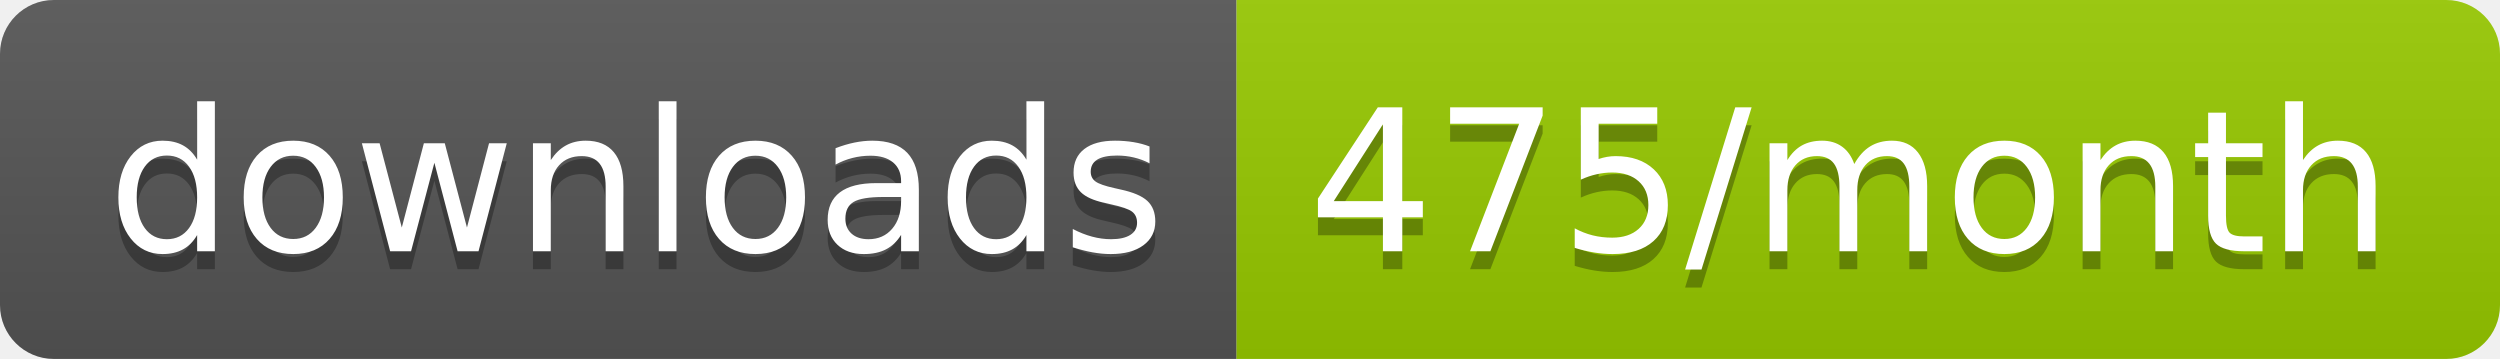
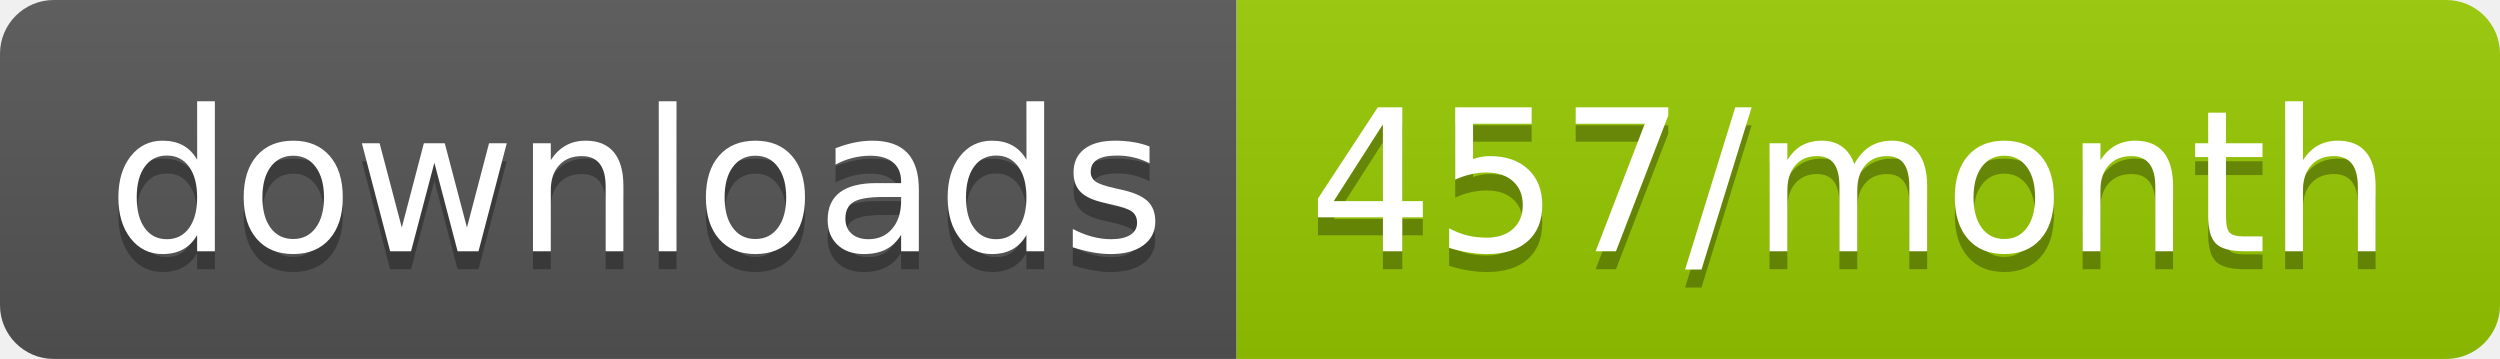
<svg xmlns="http://www.w3.org/2000/svg" width="139.3" height="20">
  <linearGradient id="smooth" x2="0" y2="100%">
    <stop offset="0" stop-color="#bbb" stop-opacity=".1" />
    <stop offset="1" stop-opacity=".1" />
  </linearGradient>
  <clipPath id="round">
    <rect width="139.3" height="20" rx="3" fill="#fff" />
  </clipPath>
  <g clip-path="url(#round)">
    <rect width="68.9" height="20" fill="#555" />
    <rect x="68.9" width="70.4" height="20" fill="#97CA00" />
    <rect width="139.3" height="20" fill="url(#smooth)" />
  </g>
  <g fill="#fff" text-anchor="middle" font-family="DejaVu Sans,Verdana,Geneva,sans-serif" font-size="110">
    <text x="354.5" y="150" fill="#010101" fill-opacity=".3" transform="scale(0.1)" textLength="589.0" lengthAdjust="spacing">downloads</text>
    <text x="354.5" y="140" transform="scale(0.1)" textLength="589.0" lengthAdjust="spacing">downloads</text>
-     <text x="1031.0" y="150" fill="#010101" fill-opacity=".3" transform="scale(0.1)" textLength="604.0" lengthAdjust="spacing">475/month</text>
-     <text x="1031.0" y="140" transform="scale(0.1)" textLength="604.0" lengthAdjust="spacing">475/month</text>
+     <text x="1031.0" y="150" fill="#010101" fill-opacity=".3" transform="scale(0.1)" textLength="604.0" lengthAdjust="spacing">457/month</text>
+     <text x="1031.0" y="140" transform="scale(0.1)" textLength="604.0" lengthAdjust="spacing">457/month</text>
  </g>
</svg>
